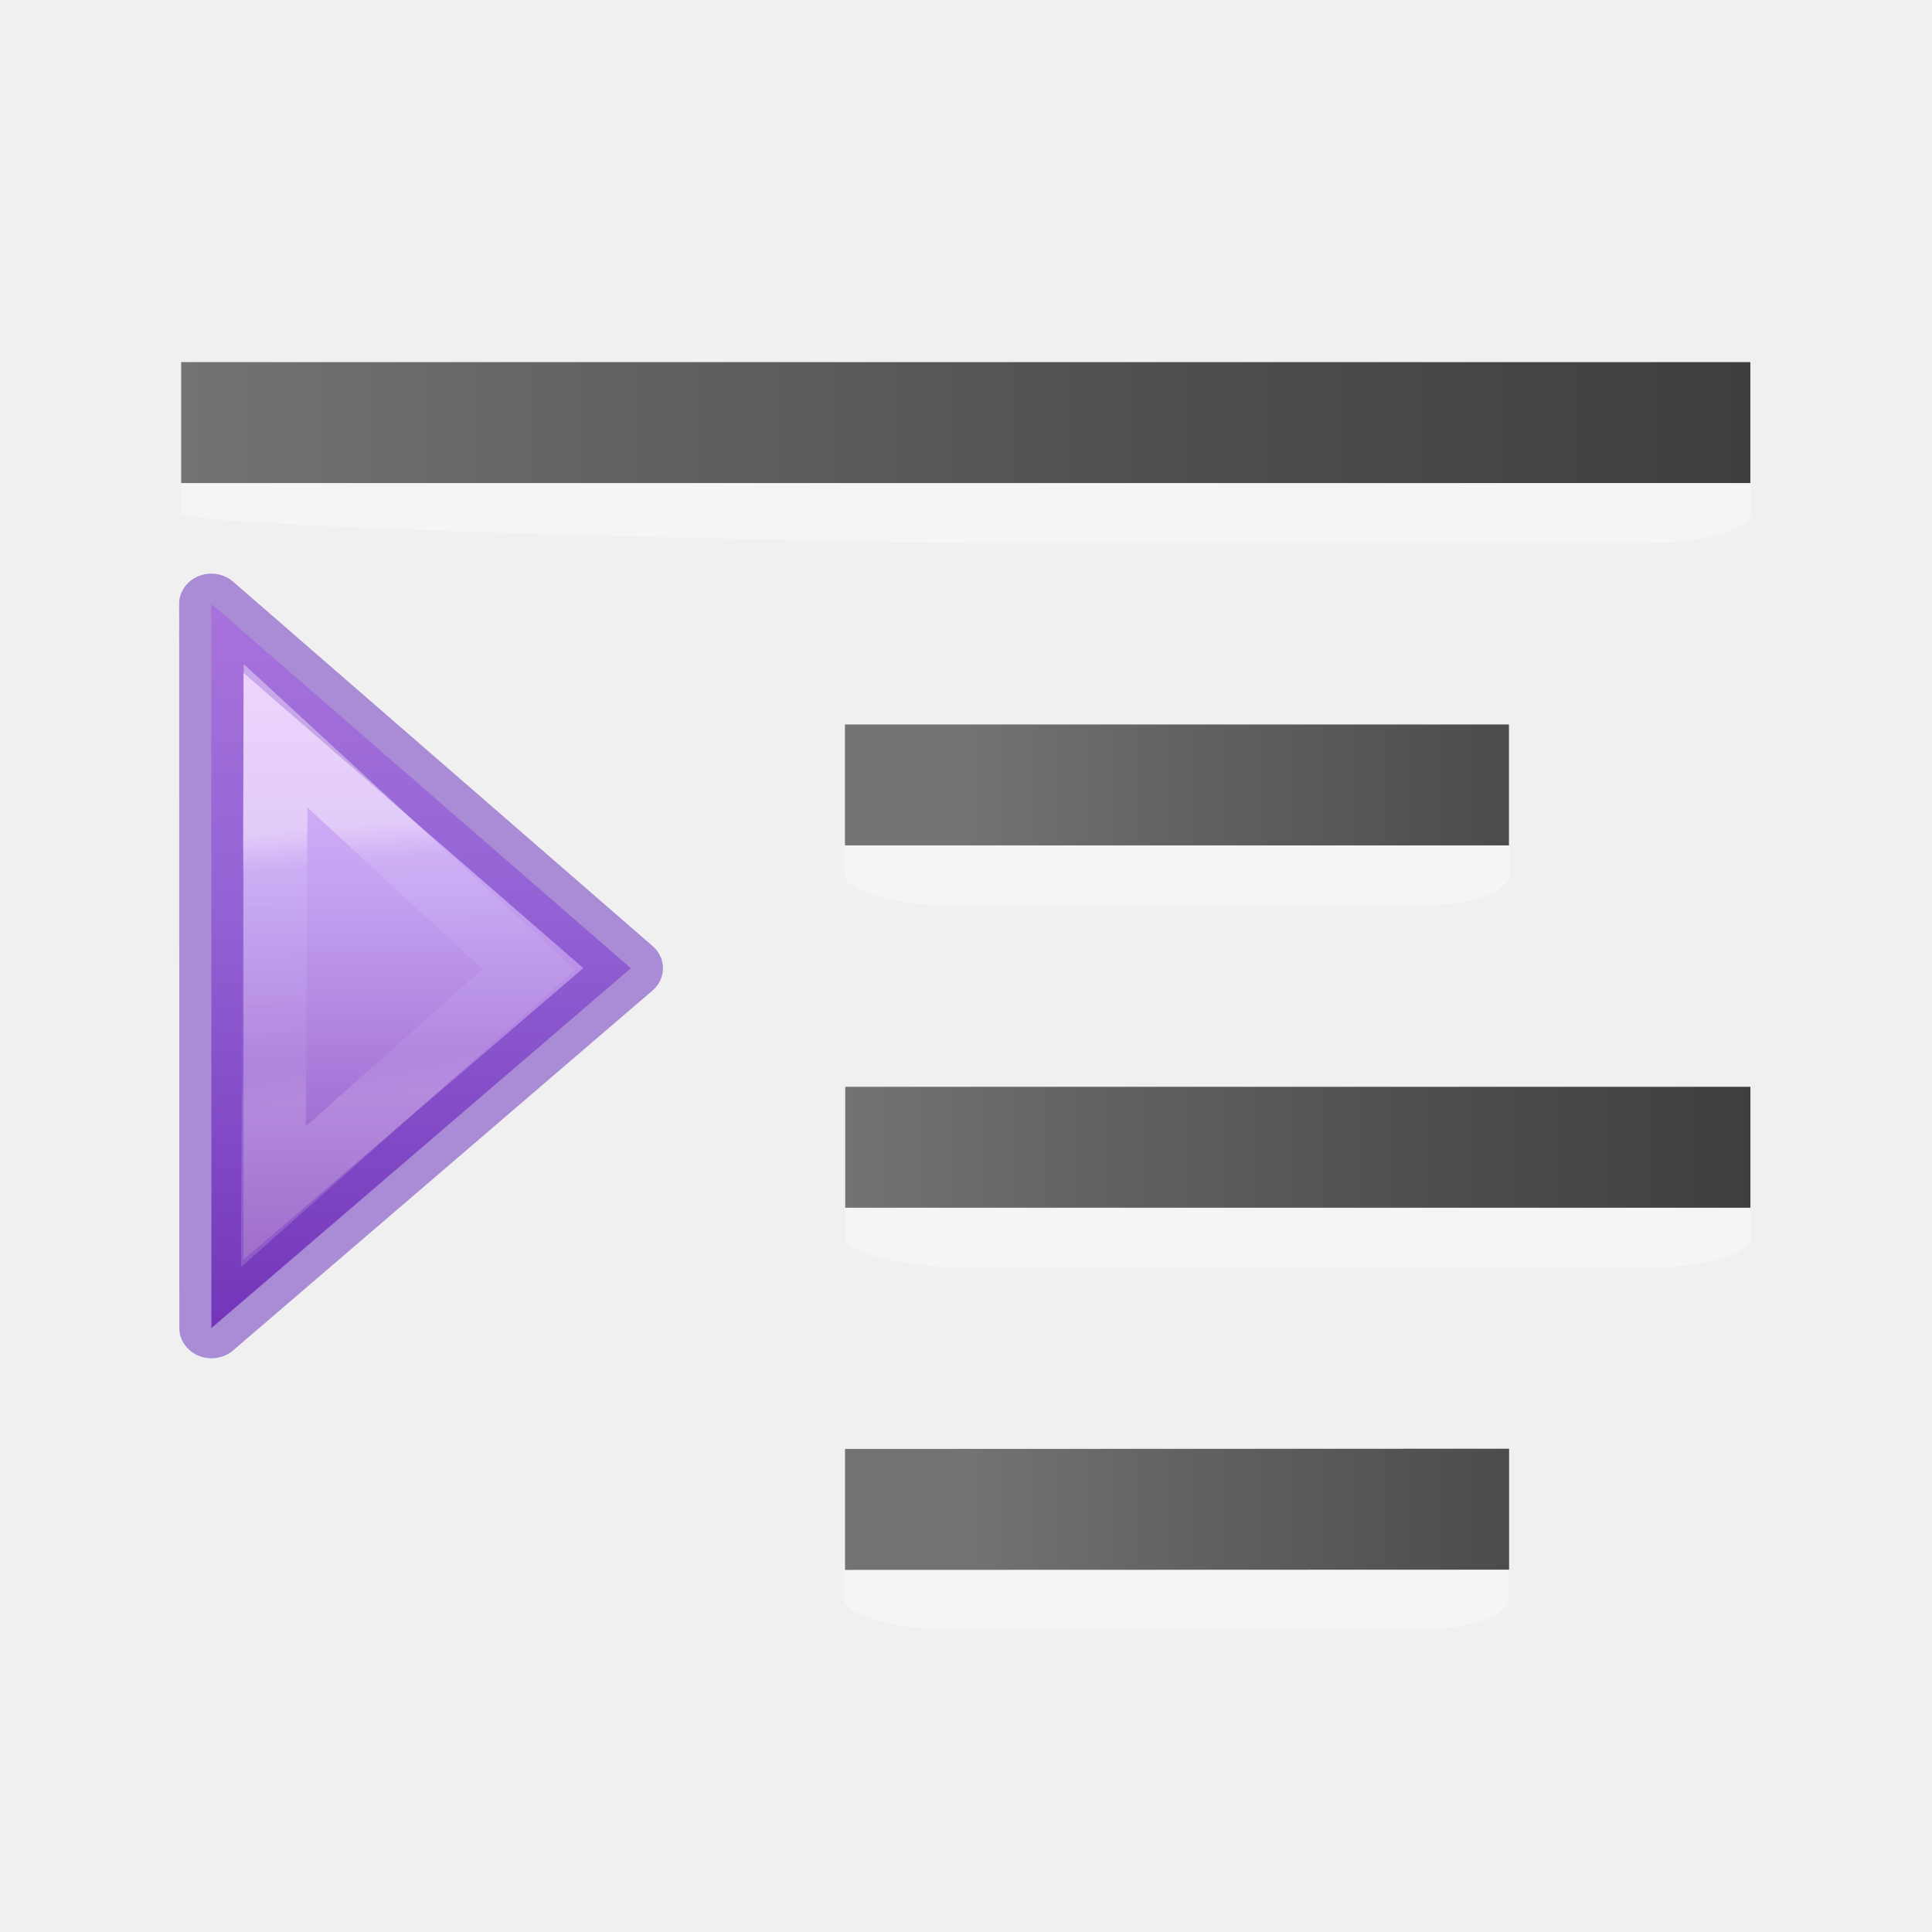
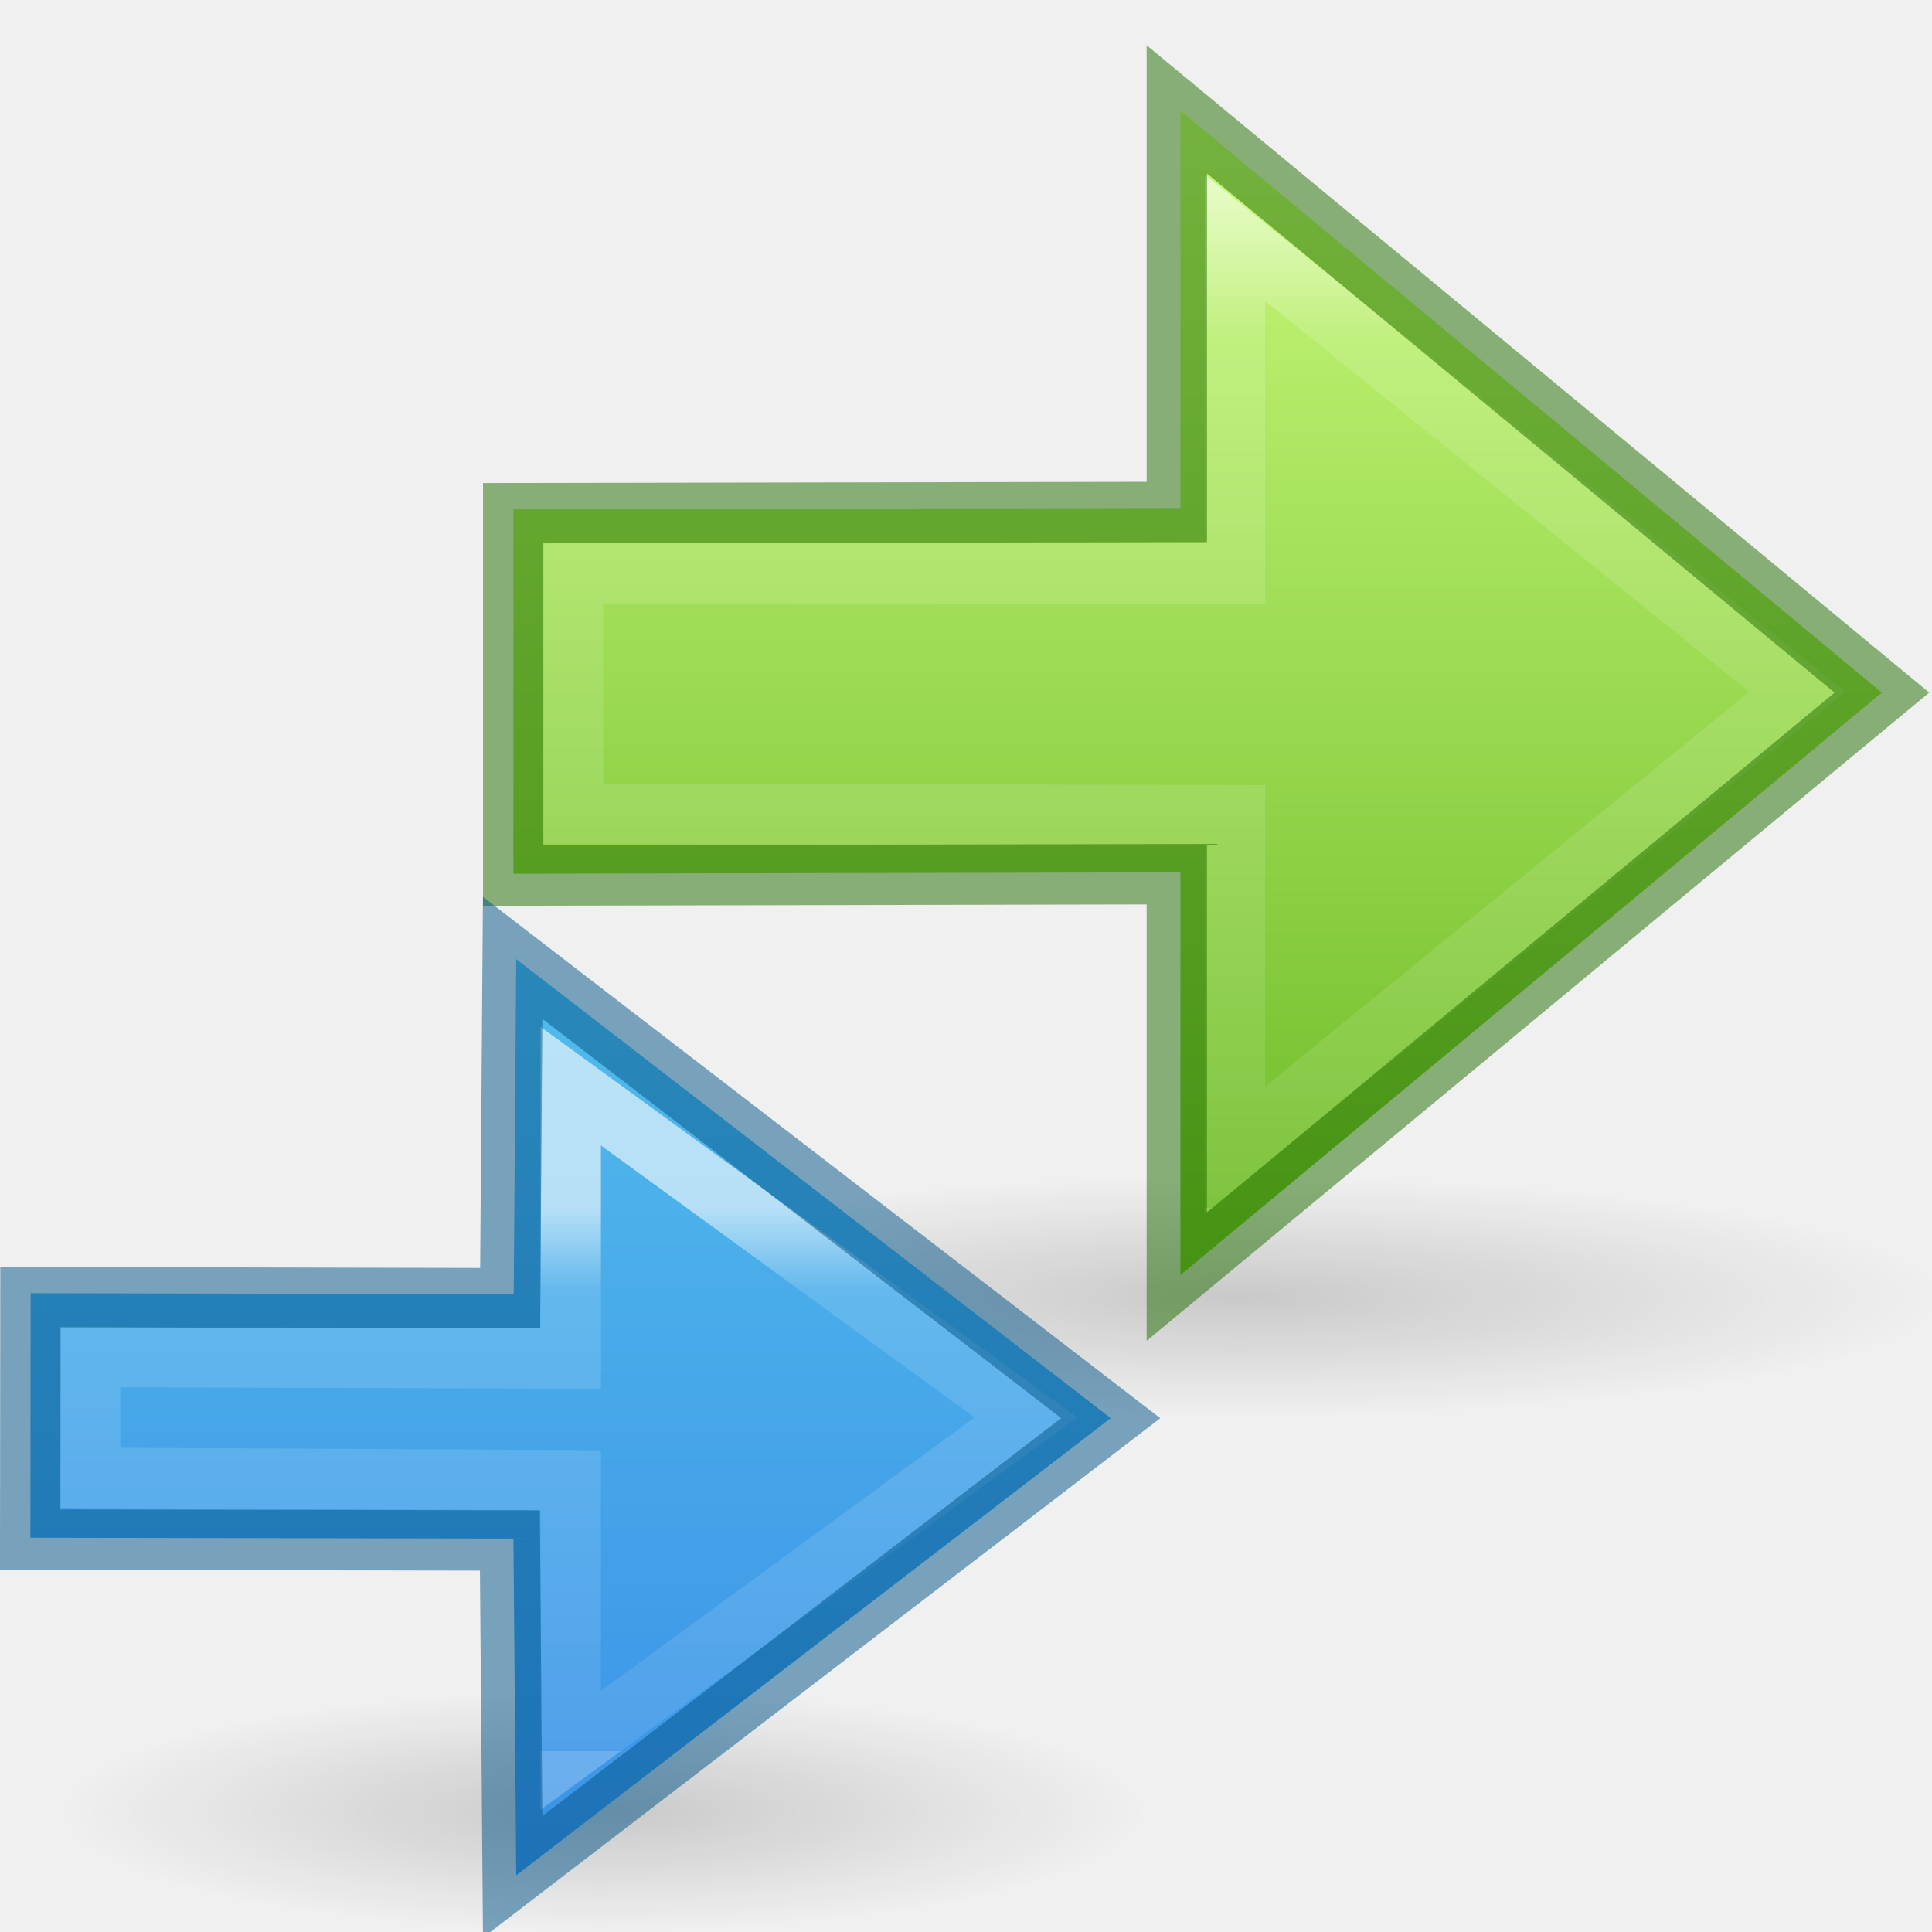
- <svg xmlns="http://www.w3.org/2000/svg" xmlns:xlink="http://www.w3.org/1999/xlink" height="32" viewBox="0 0 8.467 8.467" width="32">
-   <linearGradient id="a" gradientUnits="userSpaceOnUse" x1="3.969" x2="7.938" xlink:href="#f" y1="290.121" y2="290.121" />
-   <linearGradient id="b" gradientTransform="matrix(.86667 0 0 1 .792167 -286.6815)" gradientUnits="userSpaceOnUse" x1="3.969" x2="7.938" xlink:href="#f" y1="290.121" y2="290.121" />
-   <linearGradient id="c" gradientUnits="userSpaceOnUse" x1=".794" x2="7.672" xlink:href="#f" y1="1.852" y2="1.853" />
-   <linearGradient id="d" gradientTransform="matrix(.40683 0 0 .37867 -3.452 -3.542)" gradientUnits="userSpaceOnUse" x1="34.765" x2="34.765" y1="4.745" y2="42.377">
-     <stop offset="0" stop-color="#f0c1ff" />
-     <stop offset=".262" stop-color="#c5a3f2" />
-     <stop offset=".705" stop-color="#7a36b1" />
-     <stop offset="1" stop-color="#4c2d81" />
+ <svg xmlns="http://www.w3.org/2000/svg" xmlns:xlink="http://www.w3.org/1999/xlink" height="32" width="32">
+   <radialGradient id="a" cx="11.25" cy="19.031" gradientTransform="matrix(0 -1.117971 -.2480412 0 9.750087 29.13896)" gradientUnits="userSpaceOnUse" r="8.063" xlink:href="#g" />
+   <linearGradient id="b" gradientTransform="matrix(0 .66667 -.66667 0 31.23291 -.448012)" gradientUnits="userSpaceOnUse" x1="38.202" x2="8.203" y1="15.277" y2="15.277">
+     <stop offset="0" stop-color="#55c1ec" />
+     <stop offset="1" stop-color="#3689e6" />
  </linearGradient>
-   <linearGradient id="e" gradientTransform="matrix(0 -.44324 .4587 0 -19.385 16.993)" gradientUnits="userSpaceOnUse" x1="35.507" x2="27.892" y1="60.96" y2="61.729">
+   <linearGradient id="c" gradientTransform="matrix(-.6697633 0 0 -.66667 31.84479 40.79642)" gradientUnits="userSpaceOnUse" x1="32.616" x2="32.616" xlink:href="#h" y1="31.194" y2="17.695" />
+   <radialGradient id="d" cx="11.25" cy="19.031" gradientTransform="matrix(0 -1.456981 -.2480412 0 6.24232 28.88927)" gradientUnits="userSpaceOnUse" r="8.063" xlink:href="#g" />
+   <linearGradient id="e" gradientTransform="matrix(0 1 1 0 2 -16)" gradientUnits="userSpaceOnUse" x1="41.252" x2="8.253" y1="22.75" y2="22.75">
+     <stop offset="0" stop-color="#d1ff82" />
+     <stop offset="1" stop-color="#68b723" />
+   </linearGradient>
+   <linearGradient id="f" gradientTransform="matrix(-.6697633 0 0 -.66667 38.86284 28.82973)" gradientUnits="userSpaceOnUse" x1="31.15" x2="31.15" xlink:href="#h" y1="38.744" y2="13.245" />
+   <radialGradient id="g" cx="11.25" cy="19.031" gradientTransform="matrix(-1.456981 0 0 .2480412 27.91316 19.77839)" gradientUnits="userSpaceOnUse" r="8.063">
+     <stop offset="0" />
+     <stop offset="1" stop-opacity="0" />
+   </radialGradient>
+   <linearGradient id="h" gradientTransform="matrix(-1.00464 0 0 1 53.044 -17.992)" gradientUnits="userSpaceOnUse" x1="24.431" x2="43.094" y1="27.494" y2="27.494">
    <stop offset="0" stop-color="#fff" />
-     <stop offset=".141" stop-color="#fff" stop-opacity=".235" />
-     <stop offset=".857" stop-color="#fff" stop-opacity=".157" />
+     <stop offset=".153" stop-color="#fff" stop-opacity=".235" />
+     <stop offset="1" stop-color="#fff" stop-opacity=".157" />
    <stop offset="1" stop-color="#fff" stop-opacity=".392" />
  </linearGradient>
-   <linearGradient id="f" gradientUnits="userSpaceOnUse" x1="3.969" x2="7.938" y1="290.121" y2="290.121">
-     <stop offset="0" stop-color="#737373" />
-     <stop offset=".262" stop-color="#636363" />
-     <stop offset=".705" stop-color="#4b4b4b" />
-     <stop offset="1" stop-color="#3f3f3f" />
-   </linearGradient>
-   <g transform="translate(-.265833 -1.32308)">
-     <path d="m7.938 6.482c0-.07-.208-.132-.45-.132h-2.988c-.242 0-.53.06-.53.132v.265c0 .07.288.132.53.132h2.99c.242 0 .45-.062.45-.133z" fill="#fff" opacity=".35" />
-     <path d="m3.97 289.856h3.967v.53h-3.967z" fill="url(#a)" transform="translate(0 -283.77)" />
+   <g transform="matrix(0 -1 -1 0 32.99812 23.00125)">
+     <path d="m1.522.751c-2.667 0-2.667 23.494 0 23.494 2.667 0 2.667-23.494 0-23.494z" fill="url(#d)" opacity=".163" stroke-width=".611" />
+     <g transform="matrix(0 1 1 0 -3.998748 -3.011882)">
+       <path d="m24.077-6.427 17.428 14.472-17.428 14.457v-9.87l-16.572-.032v-9.055l16.572.034z" fill="url(#e)" transform="matrix(-.66667 0 0 .66667 32.51 10.165)" />
+       <g fill="none" stroke-width="1">
+         <path d="m20.455 3.938v5.562l-10.967-.008.004 3.986 10.963.025v5.545l9.311-7.59z" opacity=".6" stroke="url(#f)" transform="matrix(-1 0 0 -1 36.01 27)" />
+         <path d="m27.51 12.498-10.992.023v-6.666l-11.678 9.673 11.678 9.66v-6.668l10.992-.02z" opacity=".5" stroke="#206b00" />
+       </g>
+     </g>
  </g>
-   <g transform="translate(-.265833 1.85208)">
-     <path d="m6.879 4.895c0-.07-.18-.132-.388-.132l-2.065.001c-.21 0-.46.06-.46.132v.264c0 .07.25.13.46.13 0 .002 2.064-.001 2.064-.001.208 0 .387-.06.387-.13z" fill="#fff" opacity=".35" />
-     <path d="m3.359 289.856 3.358-.001v.53l-3.358.001z" fill="url(#a)" transform="matrix(.86667 0 0 1 1.058 -285.358)" />
-   </g>
-   <path d="m7.672 1.984c0-.07-.208-.132-.45-.132h-2.988c-.242 0-3.44.06-3.44.132v.264c0 .072 3.198.132 3.44.132h2.99c.242 0 .45-.06.45-.132z" fill="#fff" opacity=".35" />
-   <path d="m.794 1.587h6.877v.53h-6.877z" fill="url(#c)" />
-   <path d="m6.614 3.572c0-.07-.18-.132-.388-.132l-2.065 0c-.21 0-.46.06-.46.132v.265c0 .07.25.132.46.132l2.066-0c.208-0.0.387-.06.387-.132z" fill="#fff" opacity=".35" />
-   <path d="m3.703 3.175h2.91v.53h-2.91z" fill="url(#b)" stroke-width=".931" />
-   <g transform="matrix(.37552 0 0 .35278 -1.748787 3.178697)">
-     <path d="m7.124 7.488 4.895-4.47-4.896-4.527z" display="block" fill="url(#d)" />
-     <g fill="none" stroke-miterlimit="7" stroke-width=".75">
-       <path d="m7.125 7.488 4.894-4.47-4.896-4.527z" display="block" opacity=".5" stroke="#6326b9" stroke-linejoin="round" />
-       <path d="m7.848 5.856 2.98-2.823-2.955-2.903z" display="block" opacity=".401" stroke="url(#e)" />
+   <g transform="matrix(0 -1 -1 0 26.54828 35.03006)">
+     <path d="m5.03 7.548c-2.667 0-2.667 18.027 0 18.027 2.667 0 2.667-18.027 0-18.027z" fill="url(#a)" opacity=".163" stroke-width=".535" />
+     <g transform="matrix(0 1 1 0 -3.990342 -2.499912)">
+       <path d="m20.498 7.96-9.847 7.572 9.847 7.602.042-5.549 8.001.016.004-4.05-8.001-.015z" fill="url(#b)" stroke-width=".667" />
+       <g fill="none" stroke-width="1">
+         <path d="m9.453 17.99v4.51l-7.961-.023v2l7.961.041v4.473l7.539-5.514z" opacity=".6" stroke="url(#c)" transform="matrix(-1 0 0 -1 29.04819 39.0204)" />
+         <path d="m28.548 13.52-7.945-.015-.046-5.571-9.906 7.597 9.906 7.624.042-5.637 7.945.018z" opacity=".5" stroke="#005485" />
+       </g>
    </g>
  </g>
</svg>
